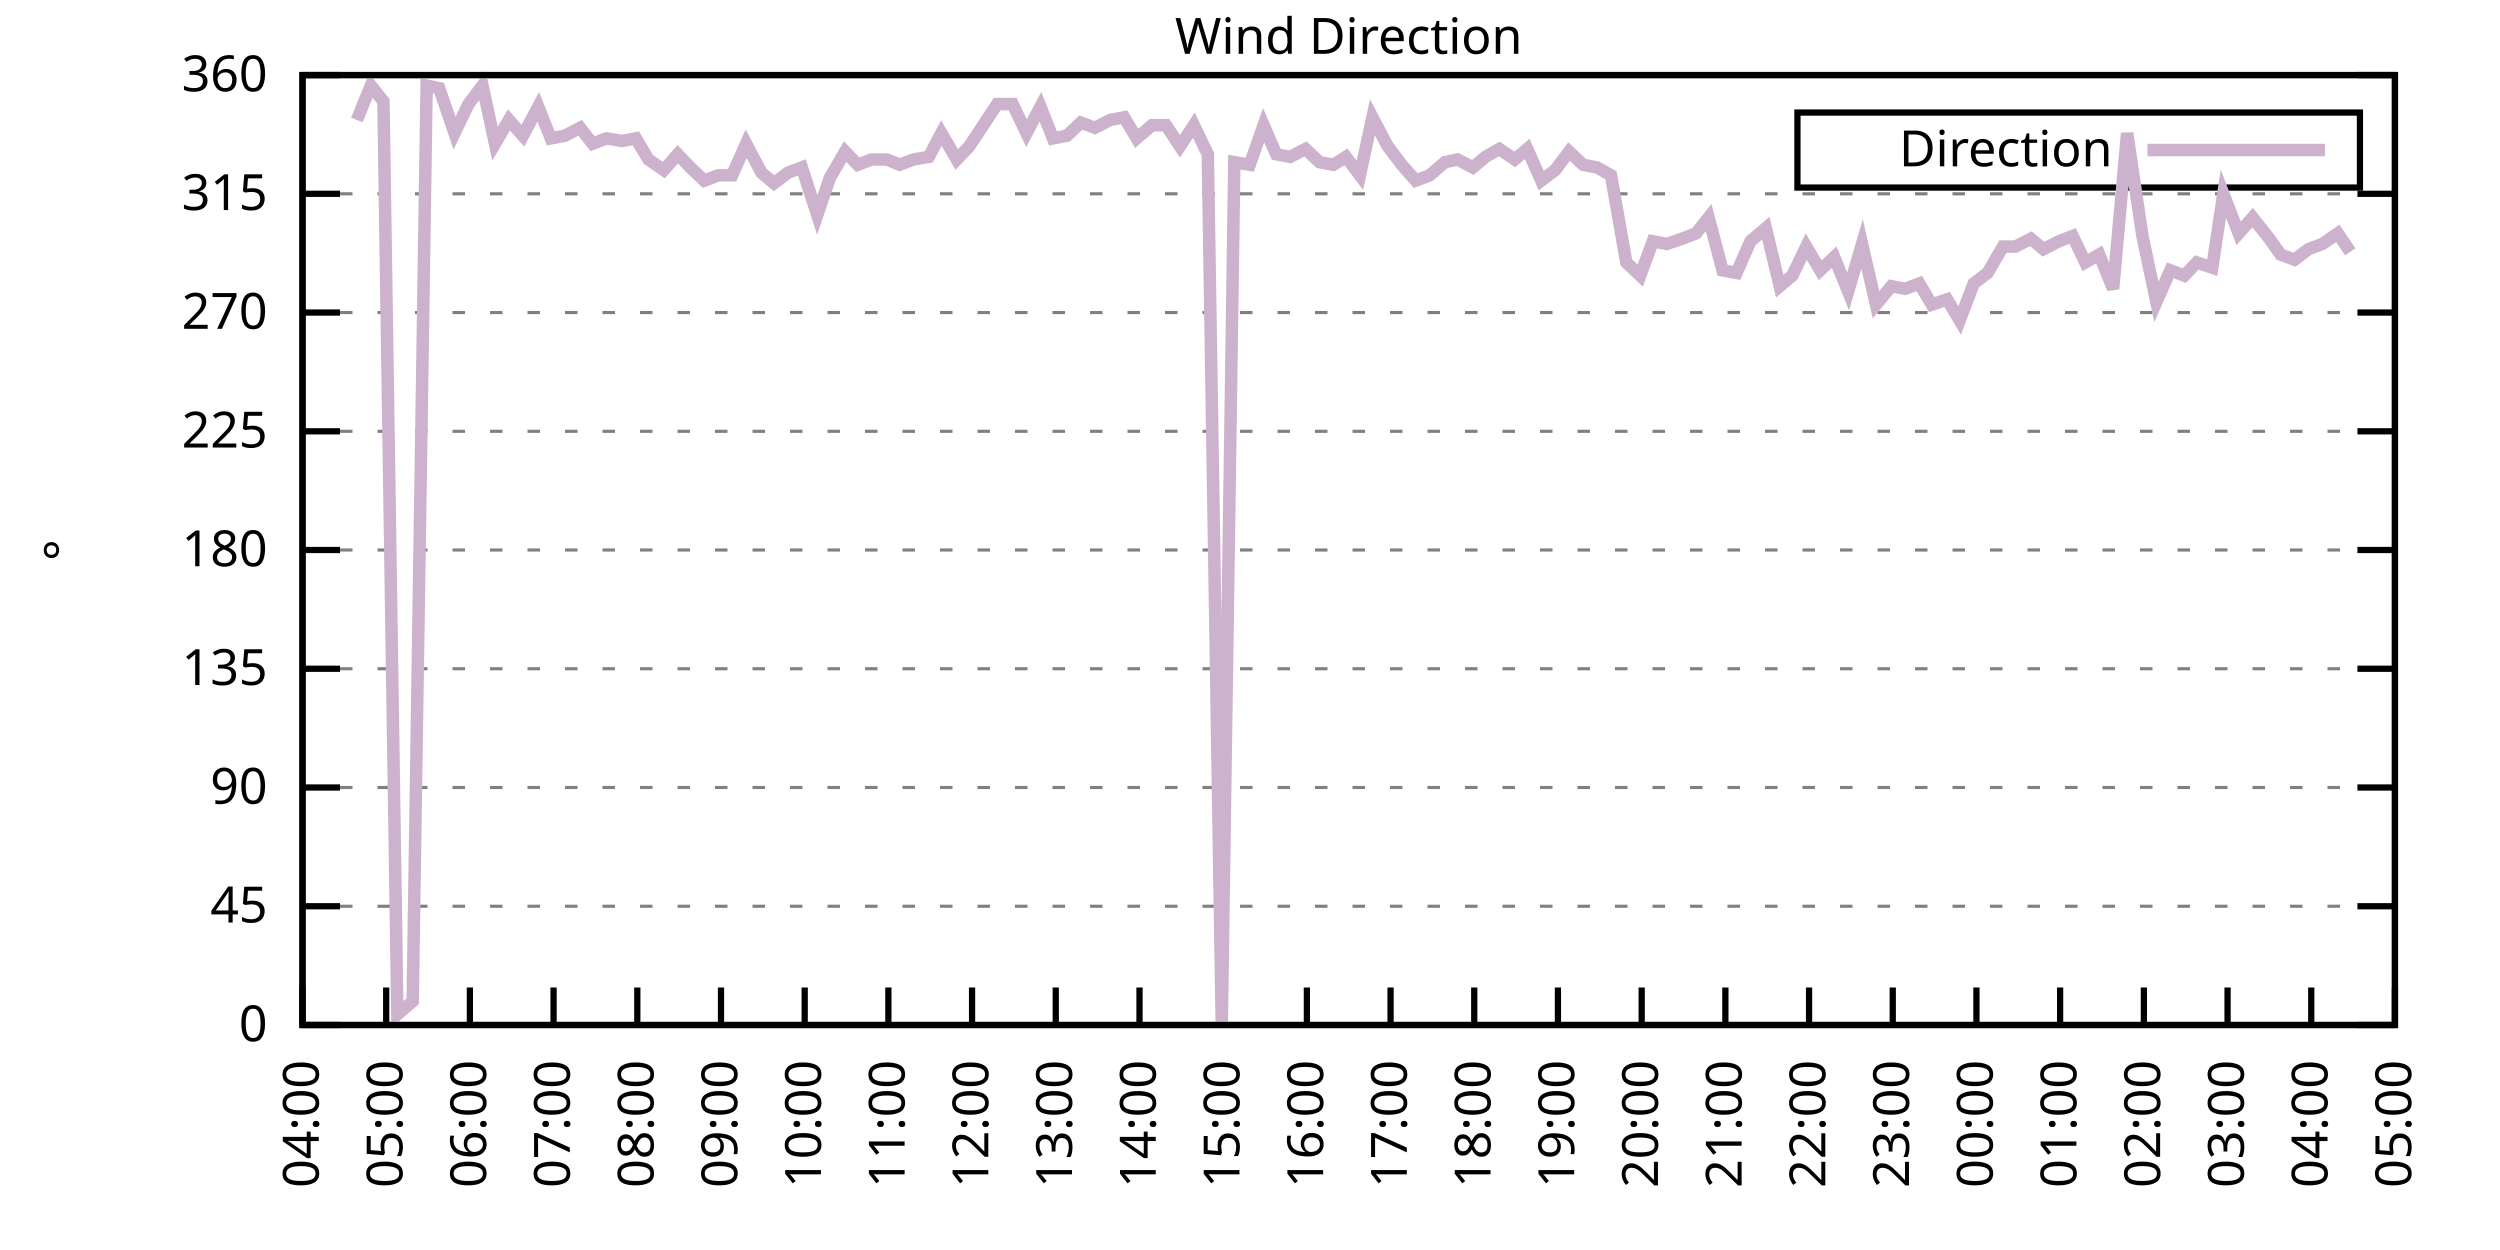
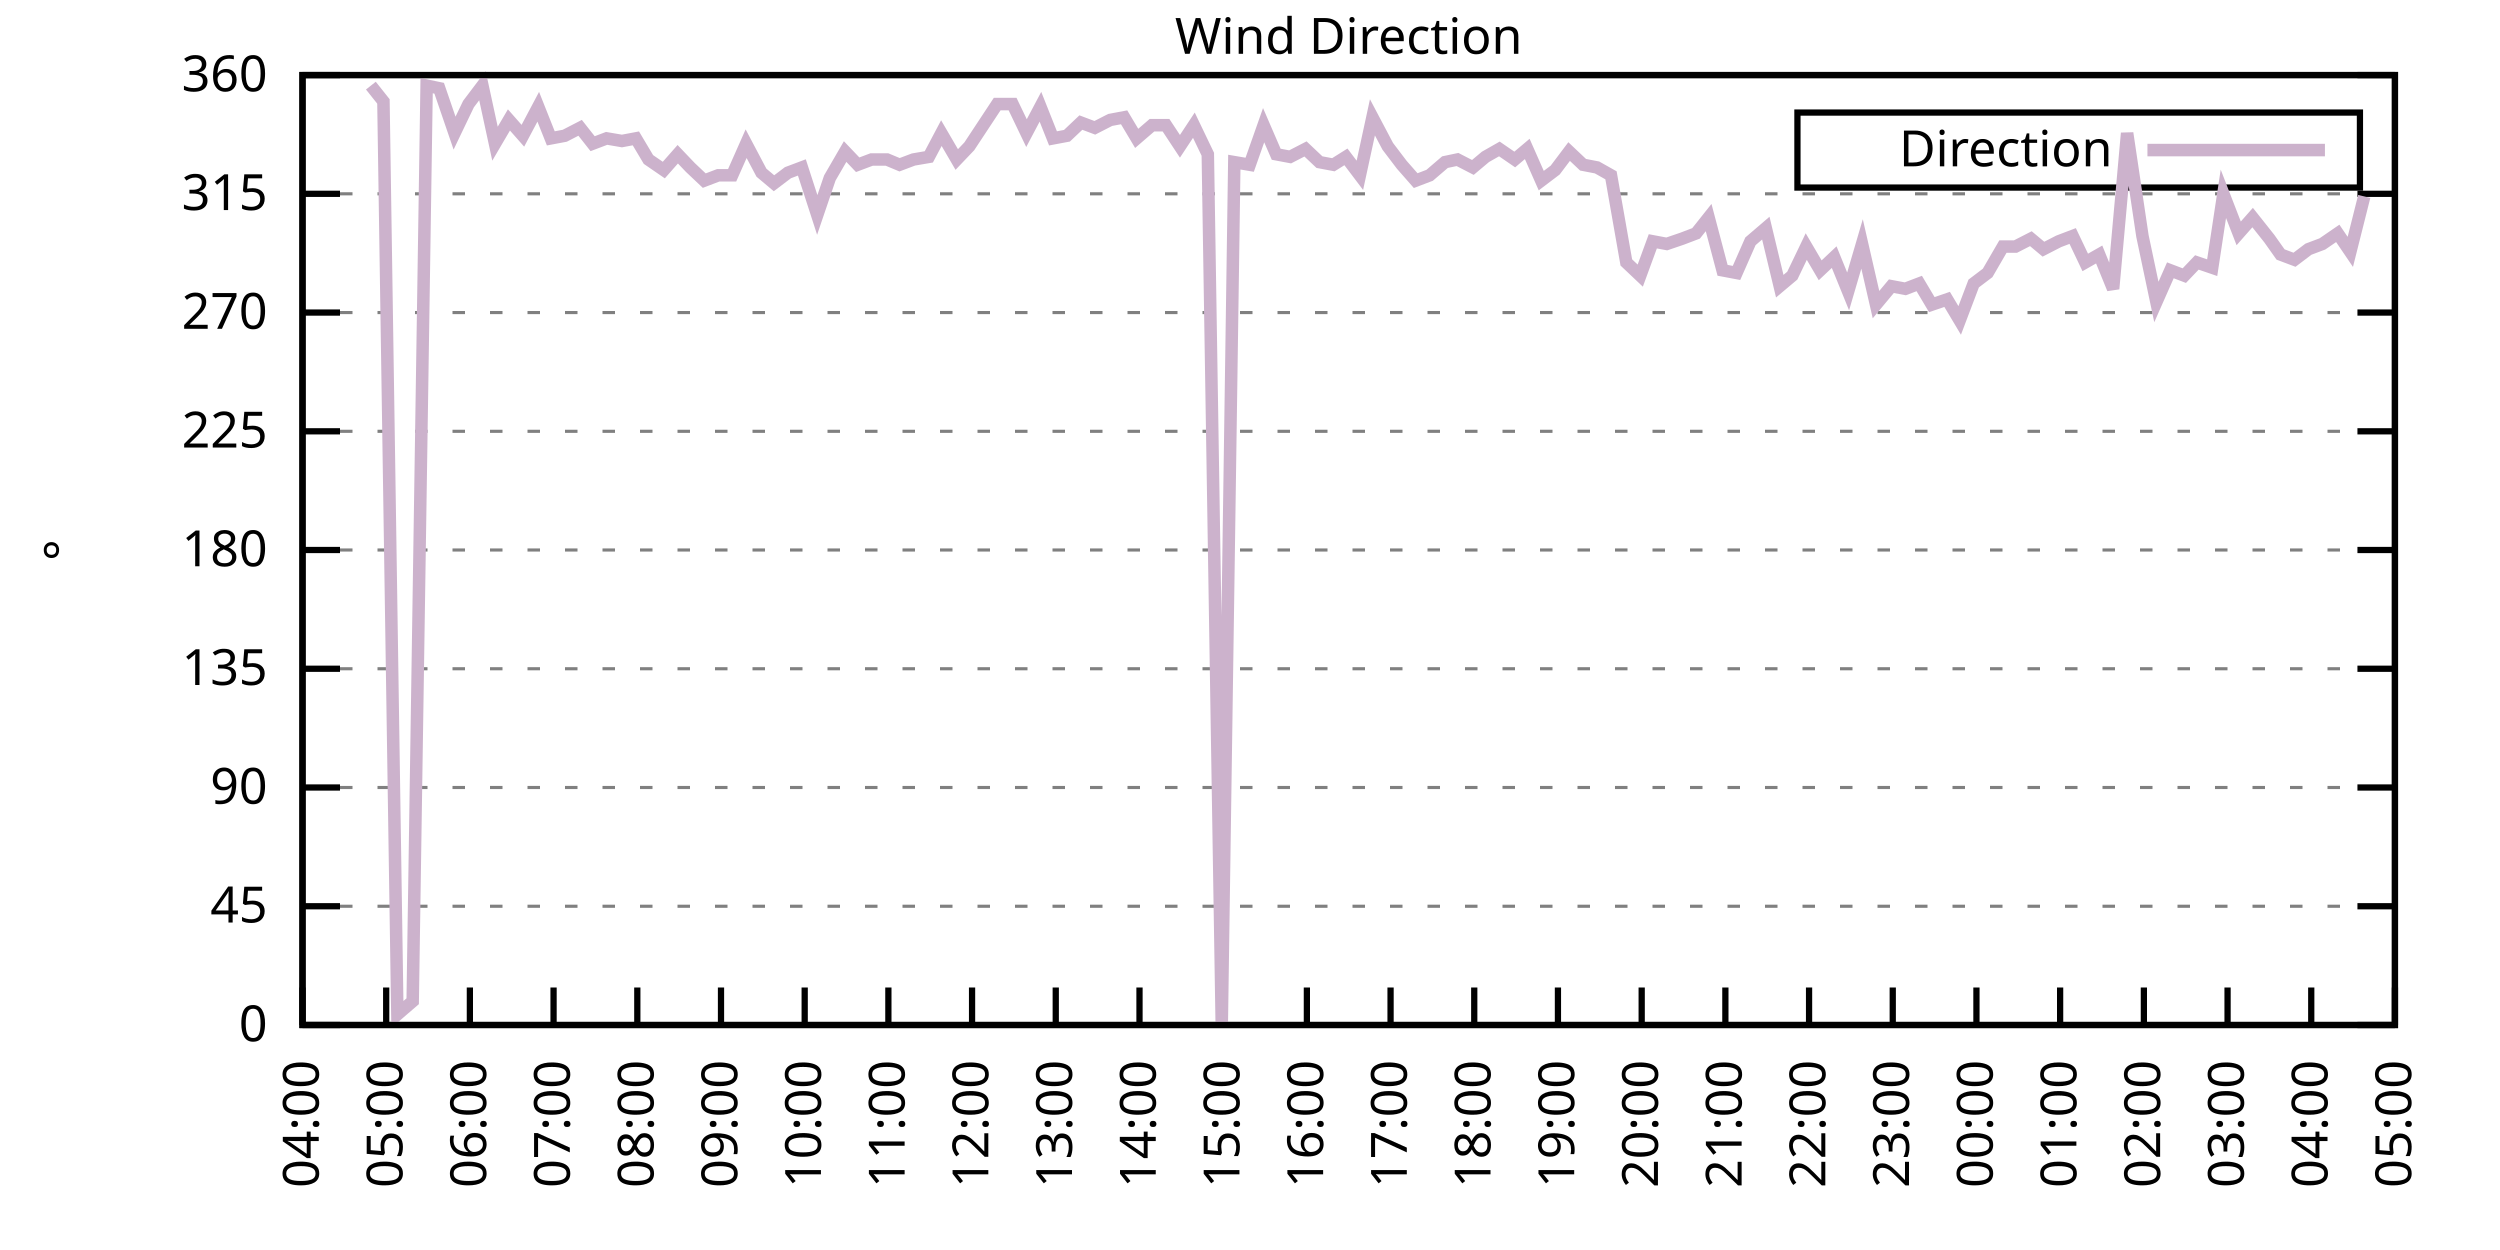
<svg xmlns="http://www.w3.org/2000/svg" xmlns:xlink="http://www.w3.org/1999/xlink" width="400" height="200" viewBox="0 0 400 200">
  <g id="gnuplot_canvas">
    <rect x="0" y="0" width="400" height="200" fill="none" />
    <defs>
      <circle id="gpDot" r="0.5" stroke-width="0.5" stroke="currentColor" />
      <path id="gpPt0" stroke-width="0.333" stroke="currentColor" d="M-1,0 h2 M0,-1 v2" />
      <path id="gpPt1" stroke-width="0.333" stroke="currentColor" d="M-1,-1 L1,1 M1,-1 L-1,1" />
      <path id="gpPt2" stroke-width="0.333" stroke="currentColor" d="M-1,0 L1,0 M0,-1 L0,1 M-1,-1 L1,1 M-1,1 L1,-1" />
      <rect id="gpPt3" stroke-width="0.333" stroke="currentColor" x="-1" y="-1" width="2" height="2" />
      <rect id="gpPt4" stroke-width="0.333" stroke="currentColor" fill="currentColor" x="-1" y="-1" width="2" height="2" />
      <circle id="gpPt5" stroke-width="0.333" stroke="currentColor" cx="0" cy="0" r="1" />
      <use xlink:href="#gpPt5" id="gpPt6" fill="currentColor" stroke="none" />
      <path id="gpPt7" stroke-width="0.333" stroke="currentColor" d="M0,-1.33 L-1.33,0.67 L1.33,0.67 z" />
      <use xlink:href="#gpPt7" id="gpPt8" fill="currentColor" stroke="none" />
      <use xlink:href="#gpPt7" id="gpPt9" stroke="currentColor" transform="rotate(180)" />
      <use xlink:href="#gpPt9" id="gpPt10" fill="currentColor" stroke="none" />
      <use xlink:href="#gpPt3" id="gpPt11" stroke="currentColor" transform="rotate(45)" />
      <use xlink:href="#gpPt11" id="gpPt12" fill="currentColor" stroke="none" />
      <path id="gpPt13" stroke-width="0.333" stroke="currentColor" d="M0,1.330 L1.265,0.411 L0.782,-1.067 L-0.782,-1.076 L-1.265,0.411 z" />
      <use xlink:href="#gpPt13" id="gpPt14" fill="currentColor" stroke="none" />
      <filter id="textbox" filterUnits="objectBoundingBox" x="0" y="0" height="1" width="1">
        <feFlood flood-color="white" flood-opacity="1" result="bgnd" />
        <feComposite in="SourceGraphic" in2="bgnd" operator="atop" />
      </filter>
      <filter id="greybox" filterUnits="objectBoundingBox" x="0" y="0" height="1" width="1">
        <feFlood flood-color="lightgrey" flood-opacity="1" result="grey" />
        <feComposite in="SourceGraphic" in2="grey" operator="atop" />
      </filter>
    </defs>
    <g fill="none" color="white" stroke="currentColor" stroke-width="1.00" stroke-linecap="butt" stroke-linejoin="miter">
</g>
    <g fill="none" color="black" stroke="currentColor" stroke-width="1.00" stroke-linecap="butt" stroke-linejoin="miter">
      <g stroke="none" shape-rendering="crispEdges">
        <polygon fill="rgb(255, 255, 255)" points="48.40,164.00 383.18,164.00 383.18,12.02 48.40,12.02 " />
      </g>
    </g>
    <g fill="none" color="black" stroke="currentColor" stroke-width="1.00" stroke-linecap="butt" stroke-linejoin="miter">
</g>
    <g fill="none" color="black" stroke="black" stroke-width="0.50" stroke-linecap="butt" stroke-linejoin="miter">
</g>
    <g fill="none" color="gray" stroke="currentColor" stroke-width="0.50" stroke-linecap="butt" stroke-linejoin="miter">
      <path stroke="gray" stroke-dasharray="2,4" class="gridline" d="M48.40,164.00 L383.19,164.00  " />
    </g>
    <g fill="none" color="gray" stroke="gray" stroke-width="1.00" stroke-linecap="butt" stroke-linejoin="miter">
</g>
    <g fill="none" color="black" stroke="currentColor" stroke-width="1.00" stroke-linecap="butt" stroke-linejoin="miter">
      <path stroke="black" d="M48.40,164.00 L54.40,164.00 M383.19,164.00 L377.19,164.00  " />
      <g transform="translate(42.80,166.60)" stroke="none" fill="black" font-family="Sans" font-size="8.00" text-anchor="end">
        <text>
          <tspan font-family="Sans"> 0</tspan>
        </text>
      </g>
    </g>
    <g fill="none" color="black" stroke="currentColor" stroke-width="1.00" stroke-linecap="butt" stroke-linejoin="miter">
</g>
    <g fill="none" color="black" stroke="black" stroke-width="0.50" stroke-linecap="butt" stroke-linejoin="miter">
</g>
    <g fill="none" color="gray" stroke="currentColor" stroke-width="0.50" stroke-linecap="butt" stroke-linejoin="miter">
      <path stroke="gray" stroke-dasharray="2,4" class="gridline" d="M48.40,145.00 L383.19,145.00  " />
    </g>
    <g fill="none" color="gray" stroke="gray" stroke-width="1.00" stroke-linecap="butt" stroke-linejoin="miter">
</g>
    <g fill="none" color="black" stroke="currentColor" stroke-width="1.00" stroke-linecap="butt" stroke-linejoin="miter">
      <path stroke="black" d="M48.40,145.00 L54.40,145.00 M383.19,145.00 L377.19,145.00  " />
      <g transform="translate(42.80,147.60)" stroke="none" fill="black" font-family="Sans" font-size="8.00" text-anchor="end">
        <text>
          <tspan font-family="Sans"> 45</tspan>
        </text>
      </g>
    </g>
    <g fill="none" color="black" stroke="currentColor" stroke-width="1.00" stroke-linecap="butt" stroke-linejoin="miter">
</g>
    <g fill="none" color="black" stroke="black" stroke-width="0.50" stroke-linecap="butt" stroke-linejoin="miter">
</g>
    <g fill="none" color="gray" stroke="currentColor" stroke-width="0.50" stroke-linecap="butt" stroke-linejoin="miter">
      <path stroke="gray" stroke-dasharray="2,4" class="gridline" d="M48.40,126.00 L383.19,126.00  " />
    </g>
    <g fill="none" color="gray" stroke="gray" stroke-width="1.00" stroke-linecap="butt" stroke-linejoin="miter">
</g>
    <g fill="none" color="black" stroke="currentColor" stroke-width="1.00" stroke-linecap="butt" stroke-linejoin="miter">
      <path stroke="black" d="M48.40,126.00 L54.40,126.00 M383.19,126.00 L377.19,126.00  " />
      <g transform="translate(42.80,128.60)" stroke="none" fill="black" font-family="Sans" font-size="8.00" text-anchor="end">
        <text>
          <tspan font-family="Sans"> 90</tspan>
        </text>
      </g>
    </g>
    <g fill="none" color="black" stroke="currentColor" stroke-width="1.00" stroke-linecap="butt" stroke-linejoin="miter">
</g>
    <g fill="none" color="black" stroke="black" stroke-width="0.50" stroke-linecap="butt" stroke-linejoin="miter">
</g>
    <g fill="none" color="gray" stroke="currentColor" stroke-width="0.50" stroke-linecap="butt" stroke-linejoin="miter">
      <path stroke="gray" stroke-dasharray="2,4" class="gridline" d="M48.40,107.00 L383.19,107.00  " />
    </g>
    <g fill="none" color="gray" stroke="gray" stroke-width="1.00" stroke-linecap="butt" stroke-linejoin="miter">
</g>
    <g fill="none" color="black" stroke="currentColor" stroke-width="1.00" stroke-linecap="butt" stroke-linejoin="miter">
      <path stroke="black" d="M48.40,107.00 L54.40,107.00 M383.19,107.00 L377.19,107.00  " />
      <g transform="translate(42.80,109.60)" stroke="none" fill="black" font-family="Sans" font-size="8.00" text-anchor="end">
        <text>
          <tspan font-family="Sans"> 135</tspan>
        </text>
      </g>
    </g>
    <g fill="none" color="black" stroke="currentColor" stroke-width="1.00" stroke-linecap="butt" stroke-linejoin="miter">
</g>
    <g fill="none" color="black" stroke="black" stroke-width="0.50" stroke-linecap="butt" stroke-linejoin="miter">
</g>
    <g fill="none" color="gray" stroke="currentColor" stroke-width="0.50" stroke-linecap="butt" stroke-linejoin="miter">
      <path stroke="gray" stroke-dasharray="2,4" class="gridline" d="M48.40,88.00 L383.19,88.00  " />
    </g>
    <g fill="none" color="gray" stroke="gray" stroke-width="1.00" stroke-linecap="butt" stroke-linejoin="miter">
</g>
    <g fill="none" color="black" stroke="currentColor" stroke-width="1.00" stroke-linecap="butt" stroke-linejoin="miter">
      <path stroke="black" d="M48.40,88.00 L54.40,88.00 M383.19,88.00 L377.19,88.00  " />
      <g transform="translate(42.80,90.60)" stroke="none" fill="black" font-family="Sans" font-size="8.00" text-anchor="end">
        <text>
          <tspan font-family="Sans"> 180</tspan>
        </text>
      </g>
    </g>
    <g fill="none" color="black" stroke="currentColor" stroke-width="1.00" stroke-linecap="butt" stroke-linejoin="miter">
</g>
    <g fill="none" color="black" stroke="black" stroke-width="0.50" stroke-linecap="butt" stroke-linejoin="miter">
</g>
    <g fill="none" color="gray" stroke="currentColor" stroke-width="0.50" stroke-linecap="butt" stroke-linejoin="miter">
      <path stroke="gray" stroke-dasharray="2,4" class="gridline" d="M48.40,69.01 L383.19,69.01  " />
    </g>
    <g fill="none" color="gray" stroke="gray" stroke-width="1.00" stroke-linecap="butt" stroke-linejoin="miter">
</g>
    <g fill="none" color="black" stroke="currentColor" stroke-width="1.00" stroke-linecap="butt" stroke-linejoin="miter">
      <path stroke="black" d="M48.40,69.01 L54.40,69.01 M383.19,69.01 L377.19,69.01  " />
      <g transform="translate(42.80,71.61)" stroke="none" fill="black" font-family="Sans" font-size="8.00" text-anchor="end">
        <text>
          <tspan font-family="Sans"> 225</tspan>
        </text>
      </g>
    </g>
    <g fill="none" color="black" stroke="currentColor" stroke-width="1.00" stroke-linecap="butt" stroke-linejoin="miter">
</g>
    <g fill="none" color="black" stroke="black" stroke-width="0.50" stroke-linecap="butt" stroke-linejoin="miter">
</g>
    <g fill="none" color="gray" stroke="currentColor" stroke-width="0.50" stroke-linecap="butt" stroke-linejoin="miter">
      <path stroke="gray" stroke-dasharray="2,4" class="gridline" d="M48.40,50.01 L383.19,50.01  " />
    </g>
    <g fill="none" color="gray" stroke="gray" stroke-width="1.00" stroke-linecap="butt" stroke-linejoin="miter">
</g>
    <g fill="none" color="black" stroke="currentColor" stroke-width="1.00" stroke-linecap="butt" stroke-linejoin="miter">
      <path stroke="black" d="M48.40,50.01 L54.40,50.01 M383.19,50.01 L377.19,50.01  " />
      <g transform="translate(42.80,52.61)" stroke="none" fill="black" font-family="Sans" font-size="8.00" text-anchor="end">
        <text>
          <tspan font-family="Sans"> 270</tspan>
        </text>
      </g>
    </g>
    <g fill="none" color="black" stroke="currentColor" stroke-width="1.00" stroke-linecap="butt" stroke-linejoin="miter">
</g>
    <g fill="none" color="black" stroke="black" stroke-width="0.50" stroke-linecap="butt" stroke-linejoin="miter">
</g>
    <g fill="none" color="gray" stroke="currentColor" stroke-width="0.50" stroke-linecap="butt" stroke-linejoin="miter">
      <path stroke="gray" stroke-dasharray="2,4" class="gridline" d="M48.40,31.01 L383.19,31.01  " />
    </g>
    <g fill="none" color="gray" stroke="gray" stroke-width="1.00" stroke-linecap="butt" stroke-linejoin="miter">
</g>
    <g fill="none" color="black" stroke="currentColor" stroke-width="1.00" stroke-linecap="butt" stroke-linejoin="miter">
      <path stroke="black" d="M48.40,31.01 L54.40,31.01 M383.19,31.01 L377.19,31.01  " />
      <g transform="translate(42.80,33.61)" stroke="none" fill="black" font-family="Sans" font-size="8.00" text-anchor="end">
        <text>
          <tspan font-family="Sans"> 315</tspan>
        </text>
      </g>
    </g>
    <g fill="none" color="black" stroke="currentColor" stroke-width="1.00" stroke-linecap="butt" stroke-linejoin="miter">
</g>
    <g fill="none" color="black" stroke="black" stroke-width="0.50" stroke-linecap="butt" stroke-linejoin="miter">
</g>
    <g fill="none" color="gray" stroke="currentColor" stroke-width="0.50" stroke-linecap="butt" stroke-linejoin="miter">
      <path stroke="gray" stroke-dasharray="2,4" class="gridline" d="M48.40,12.01 L383.19,12.01  " />
    </g>
    <g fill="none" color="gray" stroke="gray" stroke-width="1.00" stroke-linecap="butt" stroke-linejoin="miter">
</g>
    <g fill="none" color="black" stroke="currentColor" stroke-width="1.00" stroke-linecap="butt" stroke-linejoin="miter">
      <path stroke="black" d="M48.40,12.01 L54.40,12.01 M383.19,12.01 L377.19,12.01  " />
      <g transform="translate(42.80,14.61)" stroke="none" fill="black" font-family="Sans" font-size="8.00" text-anchor="end">
        <text>
          <tspan font-family="Sans"> 360</tspan>
        </text>
      </g>
    </g>
    <g fill="none" color="black" stroke="currentColor" stroke-width="1.00" stroke-linecap="butt" stroke-linejoin="miter">
      <path stroke="black" d="M48.40,164.00 L48.40,158.00  " />
      <g transform="translate(51.00,169.60) rotate(270.00)" stroke="none" fill="black" font-family="Sans" font-size="8.00" text-anchor="end">
        <text>
          <tspan font-family="Sans">04:00</tspan>
        </text>
      </g>
    </g>
    <g fill="none" color="black" stroke="currentColor" stroke-width="1.00" stroke-linecap="butt" stroke-linejoin="miter">
      <path stroke="black" d="M61.79,164.00 L61.79,158.00  " />
      <g transform="translate(64.39,169.60) rotate(270.00)" stroke="none" fill="black" font-family="Sans" font-size="8.00" text-anchor="end">
        <text>
          <tspan font-family="Sans">05:00</tspan>
        </text>
      </g>
    </g>
    <g fill="none" color="black" stroke="currentColor" stroke-width="1.00" stroke-linecap="butt" stroke-linejoin="miter">
      <path stroke="black" d="M75.18,164.00 L75.18,158.00  " />
      <g transform="translate(77.78,169.60) rotate(270.00)" stroke="none" fill="black" font-family="Sans" font-size="8.00" text-anchor="end">
        <text>
          <tspan font-family="Sans">06:00</tspan>
        </text>
      </g>
    </g>
    <g fill="none" color="black" stroke="currentColor" stroke-width="1.00" stroke-linecap="butt" stroke-linejoin="miter">
      <path stroke="black" d="M88.57,164.00 L88.57,158.00  " />
      <g transform="translate(91.17,169.60) rotate(270.00)" stroke="none" fill="black" font-family="Sans" font-size="8.00" text-anchor="end">
        <text>
          <tspan font-family="Sans">07:00</tspan>
        </text>
      </g>
    </g>
    <g fill="none" color="black" stroke="currentColor" stroke-width="1.00" stroke-linecap="butt" stroke-linejoin="miter">
      <path stroke="black" d="M101.97,164.00 L101.97,158.00  " />
      <g transform="translate(104.57,169.60) rotate(270.00)" stroke="none" fill="black" font-family="Sans" font-size="8.00" text-anchor="end">
        <text>
          <tspan font-family="Sans">08:00</tspan>
        </text>
      </g>
    </g>
    <g fill="none" color="black" stroke="currentColor" stroke-width="1.00" stroke-linecap="butt" stroke-linejoin="miter">
      <path stroke="black" d="M115.36,164.00 L115.36,158.00  " />
      <g transform="translate(117.96,169.60) rotate(270.00)" stroke="none" fill="black" font-family="Sans" font-size="8.00" text-anchor="end">
        <text>
          <tspan font-family="Sans">09:00</tspan>
        </text>
      </g>
    </g>
    <g fill="none" color="black" stroke="currentColor" stroke-width="1.00" stroke-linecap="butt" stroke-linejoin="miter">
      <path stroke="black" d="M128.75,164.00 L128.75,158.00  " />
      <g transform="translate(131.35,169.60) rotate(270.00)" stroke="none" fill="black" font-family="Sans" font-size="8.00" text-anchor="end">
        <text>
          <tspan font-family="Sans">10:00</tspan>
        </text>
      </g>
    </g>
    <g fill="none" color="black" stroke="currentColor" stroke-width="1.00" stroke-linecap="butt" stroke-linejoin="miter">
      <path stroke="black" d="M142.14,164.00 L142.14,158.00  " />
      <g transform="translate(144.74,169.60) rotate(270.00)" stroke="none" fill="black" font-family="Sans" font-size="8.00" text-anchor="end">
        <text>
          <tspan font-family="Sans">11:00</tspan>
        </text>
      </g>
    </g>
    <g fill="none" color="black" stroke="currentColor" stroke-width="1.00" stroke-linecap="butt" stroke-linejoin="miter">
      <path stroke="black" d="M155.53,164.00 L155.53,158.00  " />
      <g transform="translate(158.13,169.60) rotate(270.00)" stroke="none" fill="black" font-family="Sans" font-size="8.00" text-anchor="end">
        <text>
          <tspan font-family="Sans">12:00</tspan>
        </text>
      </g>
    </g>
    <g fill="none" color="black" stroke="currentColor" stroke-width="1.00" stroke-linecap="butt" stroke-linejoin="miter">
      <path stroke="black" d="M168.92,164.00 L168.92,158.00  " />
      <g transform="translate(171.52,169.60) rotate(270.00)" stroke="none" fill="black" font-family="Sans" font-size="8.00" text-anchor="end">
        <text>
          <tspan font-family="Sans">13:00</tspan>
        </text>
      </g>
    </g>
    <g fill="none" color="black" stroke="currentColor" stroke-width="1.00" stroke-linecap="butt" stroke-linejoin="miter">
      <path stroke="black" d="M182.32,164.00 L182.32,158.00  " />
      <g transform="translate(184.92,169.60) rotate(270.00)" stroke="none" fill="black" font-family="Sans" font-size="8.00" text-anchor="end">
        <text>
          <tspan font-family="Sans">14:00</tspan>
        </text>
      </g>
    </g>
    <g fill="none" color="black" stroke="currentColor" stroke-width="1.00" stroke-linecap="butt" stroke-linejoin="miter">
      <path stroke="black" d="M195.71,164.00 L195.71,158.00  " />
      <g transform="translate(198.31,169.60) rotate(270.00)" stroke="none" fill="black" font-family="Sans" font-size="8.00" text-anchor="end">
        <text>
          <tspan font-family="Sans">15:00</tspan>
        </text>
      </g>
    </g>
    <g fill="none" color="black" stroke="currentColor" stroke-width="1.00" stroke-linecap="butt" stroke-linejoin="miter">
      <path stroke="black" d="M209.10,164.00 L209.10,158.00  " />
      <g transform="translate(211.70,169.60) rotate(270.00)" stroke="none" fill="black" font-family="Sans" font-size="8.00" text-anchor="end">
        <text>
          <tspan font-family="Sans">16:00</tspan>
        </text>
      </g>
    </g>
    <g fill="none" color="black" stroke="currentColor" stroke-width="1.00" stroke-linecap="butt" stroke-linejoin="miter">
      <path stroke="black" d="M222.49,164.00 L222.49,158.00  " />
      <g transform="translate(225.09,169.60) rotate(270.00)" stroke="none" fill="black" font-family="Sans" font-size="8.00" text-anchor="end">
        <text>
          <tspan font-family="Sans">17:00</tspan>
        </text>
      </g>
    </g>
    <g fill="none" color="black" stroke="currentColor" stroke-width="1.00" stroke-linecap="butt" stroke-linejoin="miter">
      <path stroke="black" d="M235.88,164.00 L235.88,158.00  " />
      <g transform="translate(238.48,169.60) rotate(270.00)" stroke="none" fill="black" font-family="Sans" font-size="8.00" text-anchor="end">
        <text>
          <tspan font-family="Sans">18:00</tspan>
        </text>
      </g>
    </g>
    <g fill="none" color="black" stroke="currentColor" stroke-width="1.00" stroke-linecap="butt" stroke-linejoin="miter">
      <path stroke="black" d="M249.27,164.00 L249.27,158.00  " />
      <g transform="translate(251.87,169.60) rotate(270.00)" stroke="none" fill="black" font-family="Sans" font-size="8.00" text-anchor="end">
        <text>
          <tspan font-family="Sans">19:00</tspan>
        </text>
      </g>
    </g>
    <g fill="none" color="black" stroke="currentColor" stroke-width="1.00" stroke-linecap="butt" stroke-linejoin="miter">
      <path stroke="black" d="M262.67,164.00 L262.67,158.00  " />
      <g transform="translate(265.27,169.60) rotate(270.00)" stroke="none" fill="black" font-family="Sans" font-size="8.00" text-anchor="end">
        <text>
          <tspan font-family="Sans">20:00</tspan>
        </text>
      </g>
    </g>
    <g fill="none" color="black" stroke="currentColor" stroke-width="1.00" stroke-linecap="butt" stroke-linejoin="miter">
      <path stroke="black" d="M276.06,164.00 L276.06,158.00  " />
      <g transform="translate(278.66,169.60) rotate(270.00)" stroke="none" fill="black" font-family="Sans" font-size="8.00" text-anchor="end">
        <text>
          <tspan font-family="Sans">21:00</tspan>
        </text>
      </g>
    </g>
    <g fill="none" color="black" stroke="currentColor" stroke-width="1.00" stroke-linecap="butt" stroke-linejoin="miter">
      <path stroke="black" d="M289.45,164.00 L289.45,158.00  " />
      <g transform="translate(292.05,169.60) rotate(270.00)" stroke="none" fill="black" font-family="Sans" font-size="8.00" text-anchor="end">
        <text>
          <tspan font-family="Sans">22:00</tspan>
        </text>
      </g>
    </g>
    <g fill="none" color="black" stroke="currentColor" stroke-width="1.00" stroke-linecap="butt" stroke-linejoin="miter">
      <path stroke="black" d="M302.84,164.00 L302.84,158.00  " />
      <g transform="translate(305.44,169.60) rotate(270.00)" stroke="none" fill="black" font-family="Sans" font-size="8.00" text-anchor="end">
        <text>
          <tspan font-family="Sans">23:00</tspan>
        </text>
      </g>
    </g>
    <g fill="none" color="black" stroke="currentColor" stroke-width="1.00" stroke-linecap="butt" stroke-linejoin="miter">
      <path stroke="black" d="M316.23,164.00 L316.23,158.00  " />
      <g transform="translate(318.83,169.60) rotate(270.00)" stroke="none" fill="black" font-family="Sans" font-size="8.00" text-anchor="end">
        <text>
          <tspan font-family="Sans">00:00</tspan>
        </text>
      </g>
    </g>
    <g fill="none" color="black" stroke="currentColor" stroke-width="1.00" stroke-linecap="butt" stroke-linejoin="miter">
      <path stroke="black" d="M329.62,164.00 L329.62,158.00  " />
      <g transform="translate(332.22,169.60) rotate(270.00)" stroke="none" fill="black" font-family="Sans" font-size="8.00" text-anchor="end">
        <text>
          <tspan font-family="Sans">01:00</tspan>
        </text>
      </g>
    </g>
    <g fill="none" color="black" stroke="currentColor" stroke-width="1.00" stroke-linecap="butt" stroke-linejoin="miter">
      <path stroke="black" d="M343.02,164.00 L343.02,158.00  " />
      <g transform="translate(345.62,169.60) rotate(270.00)" stroke="none" fill="black" font-family="Sans" font-size="8.00" text-anchor="end">
        <text>
          <tspan font-family="Sans">02:00</tspan>
        </text>
      </g>
    </g>
    <g fill="none" color="black" stroke="currentColor" stroke-width="1.00" stroke-linecap="butt" stroke-linejoin="miter">
      <path stroke="black" d="M356.41,164.00 L356.41,158.00  " />
      <g transform="translate(359.01,169.60) rotate(270.00)" stroke="none" fill="black" font-family="Sans" font-size="8.00" text-anchor="end">
        <text>
          <tspan font-family="Sans">03:00</tspan>
        </text>
      </g>
    </g>
    <g fill="none" color="black" stroke="currentColor" stroke-width="1.00" stroke-linecap="butt" stroke-linejoin="miter">
      <path stroke="black" d="M369.80,164.00 L369.80,158.00  " />
      <g transform="translate(372.40,169.60) rotate(270.00)" stroke="none" fill="black" font-family="Sans" font-size="8.00" text-anchor="end">
        <text>
          <tspan font-family="Sans">04:00</tspan>
        </text>
      </g>
    </g>
    <g fill="none" color="black" stroke="currentColor" stroke-width="1.00" stroke-linecap="butt" stroke-linejoin="miter">
      <path stroke="black" d="M383.19,164.00 L383.19,158.00  " />
      <g transform="translate(385.79,169.60) rotate(270.00)" stroke="none" fill="black" font-family="Sans" font-size="8.00" text-anchor="end">
        <text>
          <tspan font-family="Sans">05:00</tspan>
        </text>
      </g>
    </g>
    <g fill="none" color="black" stroke="currentColor" stroke-width="1.00" stroke-linecap="butt" stroke-linejoin="miter">
</g>
    <g fill="none" color="black" stroke="currentColor" stroke-width="1.00" stroke-linecap="butt" stroke-linejoin="miter">
      <path stroke="black" d="M48.40,12.01 L48.40,164.00 L383.19,164.00 L383.19,12.01 L48.40,12.01 Z  " />
    </g>
    <g fill="none" color="black" stroke="currentColor" stroke-width="1.00" stroke-linecap="butt" stroke-linejoin="miter">
</g>
    <g fill="none" color="black" stroke="currentColor" stroke-width="1.00" stroke-linecap="butt" stroke-linejoin="miter">
      <path stroke="black" d="M287.59,30.01 L287.59,18.01 L377.59,18.01 L377.59,30.01 L287.59,30.01 Z  " />
    </g>
    <g id="Wind_direction_plot_1">
      <g fill="none" color="white" stroke="black" stroke-width="2.00" stroke-linecap="butt" stroke-linejoin="miter">
</g>
      <g fill="none" color="black" stroke="currentColor" stroke-width="2.00" stroke-linecap="butt" stroke-linejoin="miter">
        <g transform="translate(337.99,26.61)" stroke="none" fill="black" font-family="Sans" font-size="8.00" text-anchor="end">
          <text>
            <tspan font-family="Sans">Direction</tspan>
          </text>
        </g>
      </g>
      <g fill="none" color="black" stroke="currentColor" stroke-width="2.00" stroke-linecap="butt" stroke-linejoin="miter">
-         <path stroke="rgb(204, 178, 204)" d="M343.59,24.01 L371.99,24.01 M57.10,19.19 L59.34,13.70 L61.35,16.23 L63.58,162.31 L66.03,160.20 L68.26,13.70   L70.27,14.12 L72.73,21.30 L74.96,16.65 L77.19,13.70 L79.20,22.99 L81.43,19.19 L83.66,21.72 L86.12,17.08   L88.13,22.14 L90.36,21.72 L92.82,20.45 L94.82,22.99 L97.06,22.14 L99.51,22.56 L101.74,22.14 L103.75,25.52   L106.21,27.21 L108.44,24.68 L110.45,26.79 L112.68,28.90 L114.91,28.05 L117.14,28.05 L119.38,22.99 L121.83,27.63   L123.84,29.32 L126.07,27.63 L128.30,26.79 L130.76,34.39 L132.77,28.48 L135.22,24.25 L137.23,26.36 L139.46,25.52   L141.92,25.52 L143.93,26.36 L146.16,25.52 L148.61,25.10 L150.62,21.30 L153.08,25.52 L155.09,23.41 L157.32,20.03   L159.55,16.65 L162.01,16.65 L164.24,21.30 L166.47,17.08 L168.48,22.14 L170.71,21.72 L172.94,19.61 L175.17,20.45   L177.63,19.19 L179.86,18.77 L181.87,22.14 L184.32,20.03 L186.56,20.03 L188.79,23.41 L191.02,20.03 L193.25,24.68   L195.48,164.00 L197.49,25.94 L199.95,26.36 L202.18,20.03 L204.19,24.68 L206.42,25.10 L208.88,23.83 L211.11,25.94   L213.34,26.36 L215.35,25.10 L217.58,28.05 L219.59,18.77 L222.04,23.41 L224.28,26.36 L226.51,28.90 L228.74,28.05   L231.20,25.94 L233.20,25.52 L235.66,26.79 L237.67,25.10 L239.90,23.83 L242.36,25.52 L244.36,23.83 L246.60,28.90   L248.83,27.21 L251.06,24.25 L253.29,26.36 L255.52,26.79 L257.76,28.05 L260.21,41.99 L262.44,44.10 L264.45,38.61   L266.68,39.03 L269.14,38.19 L271.37,37.34 L273.38,34.81 L275.61,43.25 L277.84,43.67 L280.07,38.61 L282.53,36.50   L284.76,45.79 L286.77,44.10 L289.00,39.45 L291.23,43.25 L293.47,41.14 L295.70,46.63 L297.93,39.03 L300.16,48.74   L302.62,45.79 L304.85,46.21 L307.08,45.36 L309.09,48.74 L311.54,47.90 L313.55,51.27 L315.79,45.36 L318.02,43.67   L320.47,39.45 L322.48,39.45 L324.94,38.19 L326.95,39.87 L329.40,38.61 L331.63,37.76 L333.64,41.99 L335.87,40.72   L338.10,46.21 L340.34,21.30 L342.79,37.76 L345.02,48.32 L347.26,43.25 L349.49,44.10 L351.50,41.99 L353.95,42.83   L355.74,31.01 L358.19,37.34 L360.42,34.81 L363.10,38.19 L364.89,40.72 L367.12,41.56 L369.35,39.87 L371.58,39.03   L374.04,37.34 L376.05,40.30  " />
+         <path stroke="rgb(204, 178, 204)" d="M343.59,24.01 L371.99,24.01 M59.34,13.70 L61.35,16.23 L63.58,162.31 L66.03,160.20 L68.26,13.70 L70.27,14.12   L72.73,21.30 L74.96,16.65 L77.19,13.70 L79.20,22.99 L81.43,19.19 L83.66,21.72 L86.12,17.08 L88.13,22.14   L90.36,21.72 L92.82,20.45 L94.82,22.99 L97.06,22.14 L99.51,22.56 L101.74,22.14 L103.75,25.52 L106.21,27.21   L108.44,24.68 L110.45,26.79 L112.68,28.90 L114.91,28.05 L117.14,28.05 L119.38,22.99 L121.83,27.63 L123.84,29.32   L126.07,27.63 L128.30,26.79 L130.76,34.39 L132.77,28.48 L135.22,24.25 L137.23,26.36 L139.46,25.52 L141.92,25.52   L143.93,26.36 L146.16,25.52 L148.61,25.10 L150.62,21.30 L153.08,25.52 L155.09,23.41 L157.32,20.03 L159.55,16.65   L162.01,16.65 L164.24,21.30 L166.47,17.08 L168.48,22.14 L170.71,21.72 L172.94,19.61 L175.17,20.45 L177.63,19.19   L179.86,18.77 L181.87,22.14 L184.32,20.03 L186.56,20.03 L188.79,23.41 L191.02,20.03 L193.25,24.68 L195.48,164.00   L197.49,25.94 L199.95,26.36 L202.18,20.03 L204.19,24.68 L206.42,25.10 L208.88,23.83 L211.11,25.94 L213.34,26.36   L215.35,25.10 L217.58,28.05 L219.59,18.77 L222.04,23.41 L224.28,26.36 L226.51,28.90 L228.74,28.05 L231.20,25.94   L233.20,25.52 L235.66,26.79 L237.67,25.10 L239.90,23.83 L242.36,25.52 L244.36,23.83 L246.60,28.90 L248.83,27.21   L251.06,24.25 L253.29,26.36 L255.52,26.79 L257.76,28.05 L260.21,41.99 L262.44,44.10 L264.45,38.61 L266.68,39.03   L269.14,38.19 L271.37,37.34 L273.38,34.81 L275.61,43.25 L277.84,43.67 L280.07,38.61 L282.53,36.50 L284.76,45.79   L286.77,44.10 L289.00,39.45 L291.23,43.25 L293.47,41.14 L295.70,46.63 L297.93,39.03 L300.16,48.74 L302.62,45.79   L304.85,46.21 L307.08,45.36 L309.09,48.74 L311.54,47.90 L313.55,51.27 L315.79,45.36 L318.02,43.67 L320.47,39.45   L322.48,39.45 L324.94,38.19 L326.95,39.87 L329.40,38.61 L331.63,37.76 L333.64,41.99 L335.87,40.72 L338.10,46.21   L340.34,21.30 L342.79,37.76 L345.02,48.32 L347.26,43.25 L349.49,44.10 L351.50,41.99 L353.95,42.83 L355.74,31.01   L358.19,37.34 L360.42,34.81 L363.10,38.19 L364.89,40.72 L367.12,41.56 L369.35,39.87 L371.58,39.03 L374.04,37.34   L376.05,40.30 L378.28,31.43  " />
      </g>
    </g>
    <g fill="none" color="black" stroke="currentColor" stroke-width="2.00" stroke-linecap="butt" stroke-linejoin="miter">
</g>
    <g fill="none" color="black" stroke="black" stroke-width="1.00" stroke-linecap="butt" stroke-linejoin="miter">
</g>
    <g fill="none" color="black" stroke="currentColor" stroke-width="1.00" stroke-linecap="butt" stroke-linejoin="miter">
      <path stroke="black" d="M48.40,12.01 L48.40,164.00 L383.19,164.00 L383.19,12.01 L48.40,12.01 Z  " />
      <g transform="translate(12.80,88.01) rotate(270.00)" stroke="none" fill="black" font-family="Sans" font-size="8.00" text-anchor="middle">
        <text>
          <tspan font-family="Sans">°</tspan>
        </text>
      </g>
    </g>
    <g fill="none" color="black" stroke="currentColor" stroke-width="1.00" stroke-linecap="butt" stroke-linejoin="miter">
</g>
    <g fill="none" color="black" stroke="currentColor" stroke-width="1.00" stroke-linecap="butt" stroke-linejoin="miter">
      <g transform="translate(215.79,8.61)" stroke="none" fill="black" font-family="Sans" font-size="8.00" text-anchor="middle">
        <text>
          <tspan font-family="Sans">Wind Direction</tspan>
        </text>
      </g>
    </g>
    <g fill="none" color="black" stroke="currentColor" stroke-width="1.00" stroke-linecap="butt" stroke-linejoin="miter">
</g>
  </g>
</svg>
